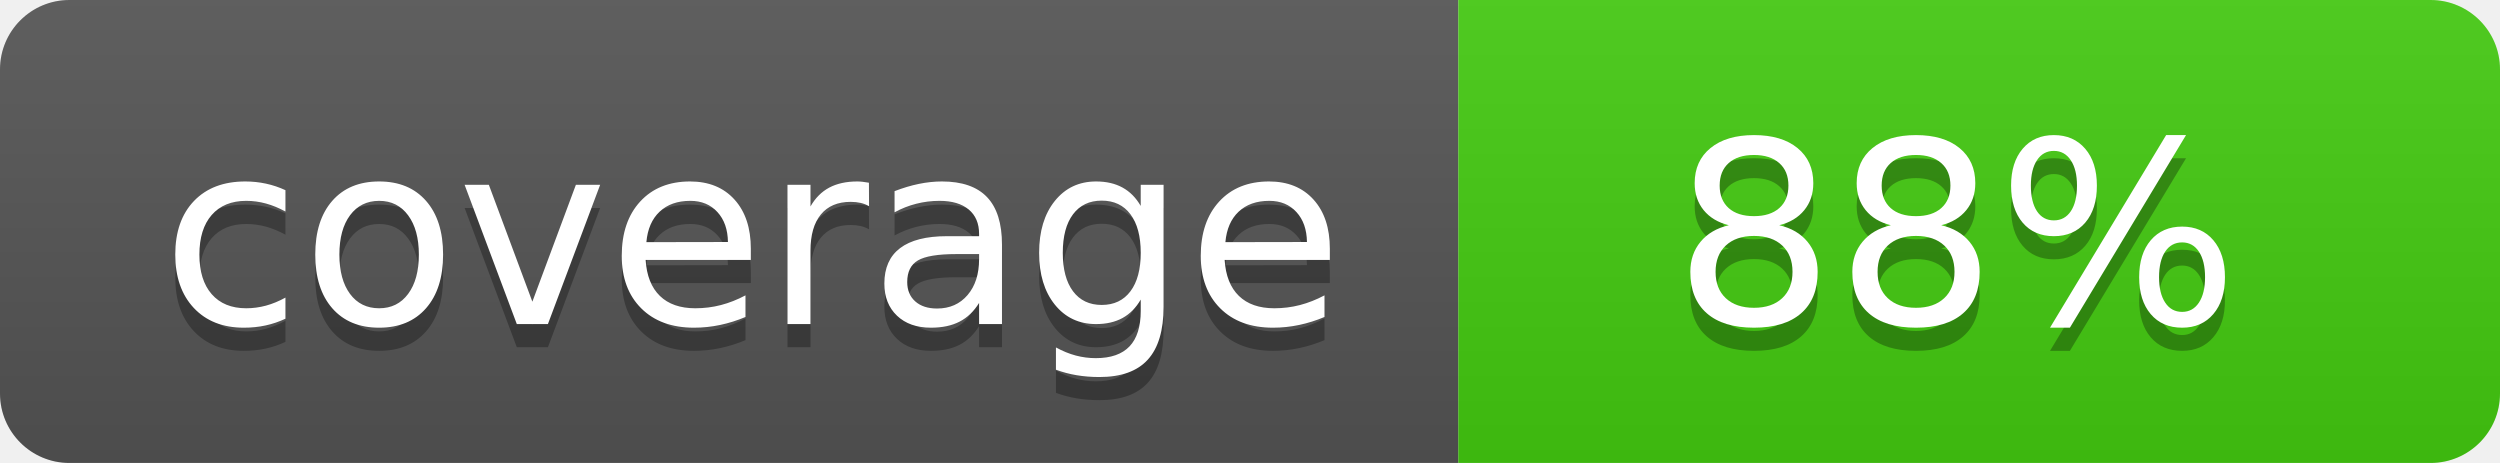
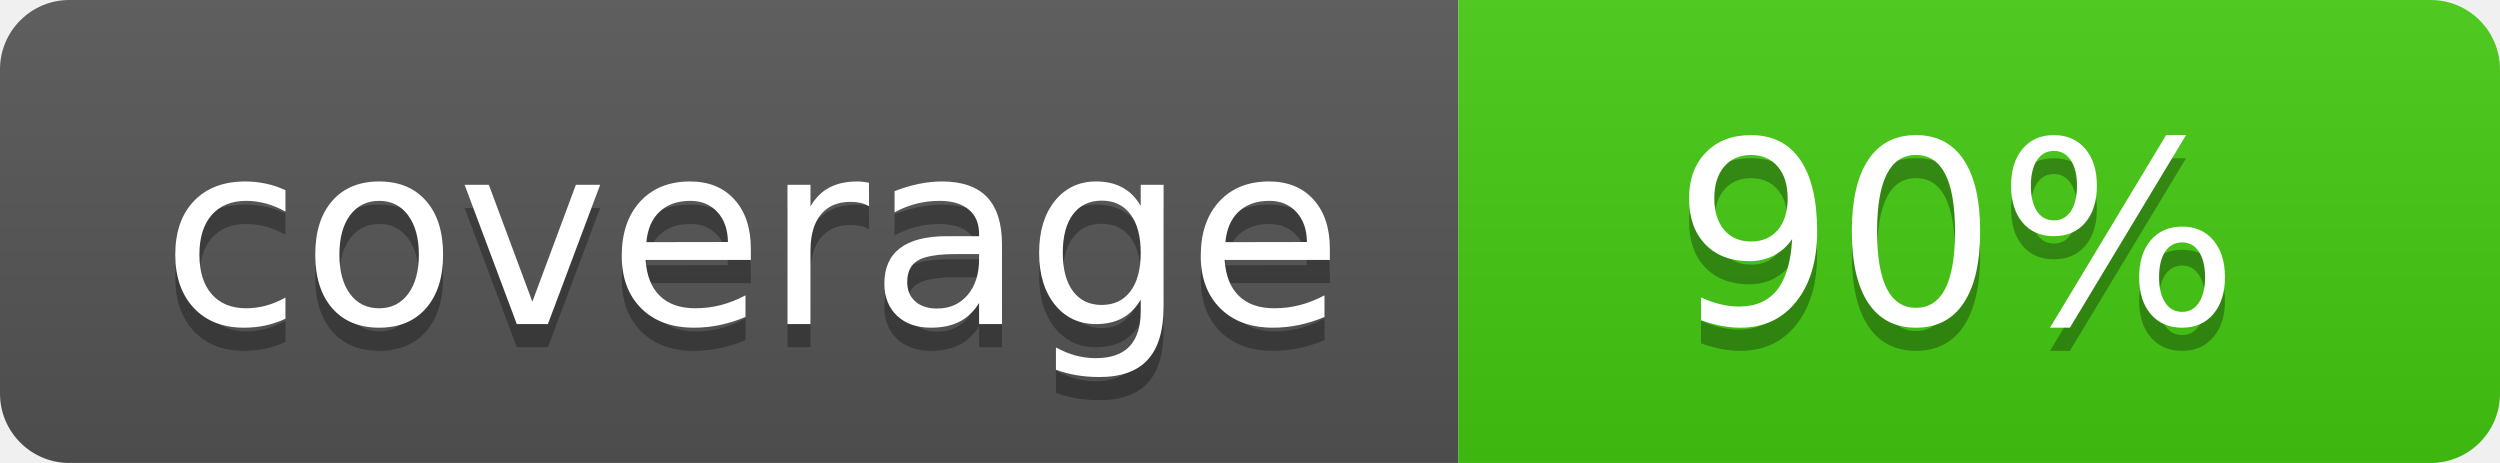
- <svg xmlns="http://www.w3.org/2000/svg" width="108" height="20" role="img" aria-label="coverage: 88%">
+ <svg xmlns="http://www.w3.org/2000/svg" width="108" height="20" role="img" aria-label="coverage: 90%">
  <linearGradient id="s" x2="0" y2="100%">
    <stop offset="0" stop-color="#bbb" stop-opacity=".1" />
    <stop offset="1" stop-opacity=".1" />
  </linearGradient>
  <clipPath id="r">
    <rect width="108" height="20" rx="3" fill="#fff" />
  </clipPath>
  <g clip-path="url(#r)">
    <rect width="63" height="20" fill="#555" />
    <rect x="63" width="45" height="20" fill="#4c1" />
    <rect width="108" height="20" fill="url(#s)" />
  </g>
  <g fill="#fff" text-anchor="middle" font-family="Verdana,Geneva,DejaVu Sans,sans-serif" text-rendering="geometricPrecision" font-size="110">
    <text aria-hidden="true" x="325" y="150" fill="#010101" fill-opacity=".3" transform="scale(.1)" textLength="530">coverage</text>
    <text x="325" y="140" transform="scale(.1)" fill="#fff" textLength="530">coverage</text>
-     <text aria-hidden="true" x="845" y="150" fill="#010101" fill-opacity=".3" transform="scale(.1)" textLength="350">88%</text>
-     <text x="845" y="140" transform="scale(.1)" fill="#fff" textLength="350">88%</text>
+     <text aria-hidden="true" x="845" y="150" fill="#010101" fill-opacity=".3" transform="scale(.1)" textLength="350">90%</text>
+     <text x="845" y="140" transform="scale(.1)" fill="#fff" textLength="350">90%</text>
  </g>
</svg>
